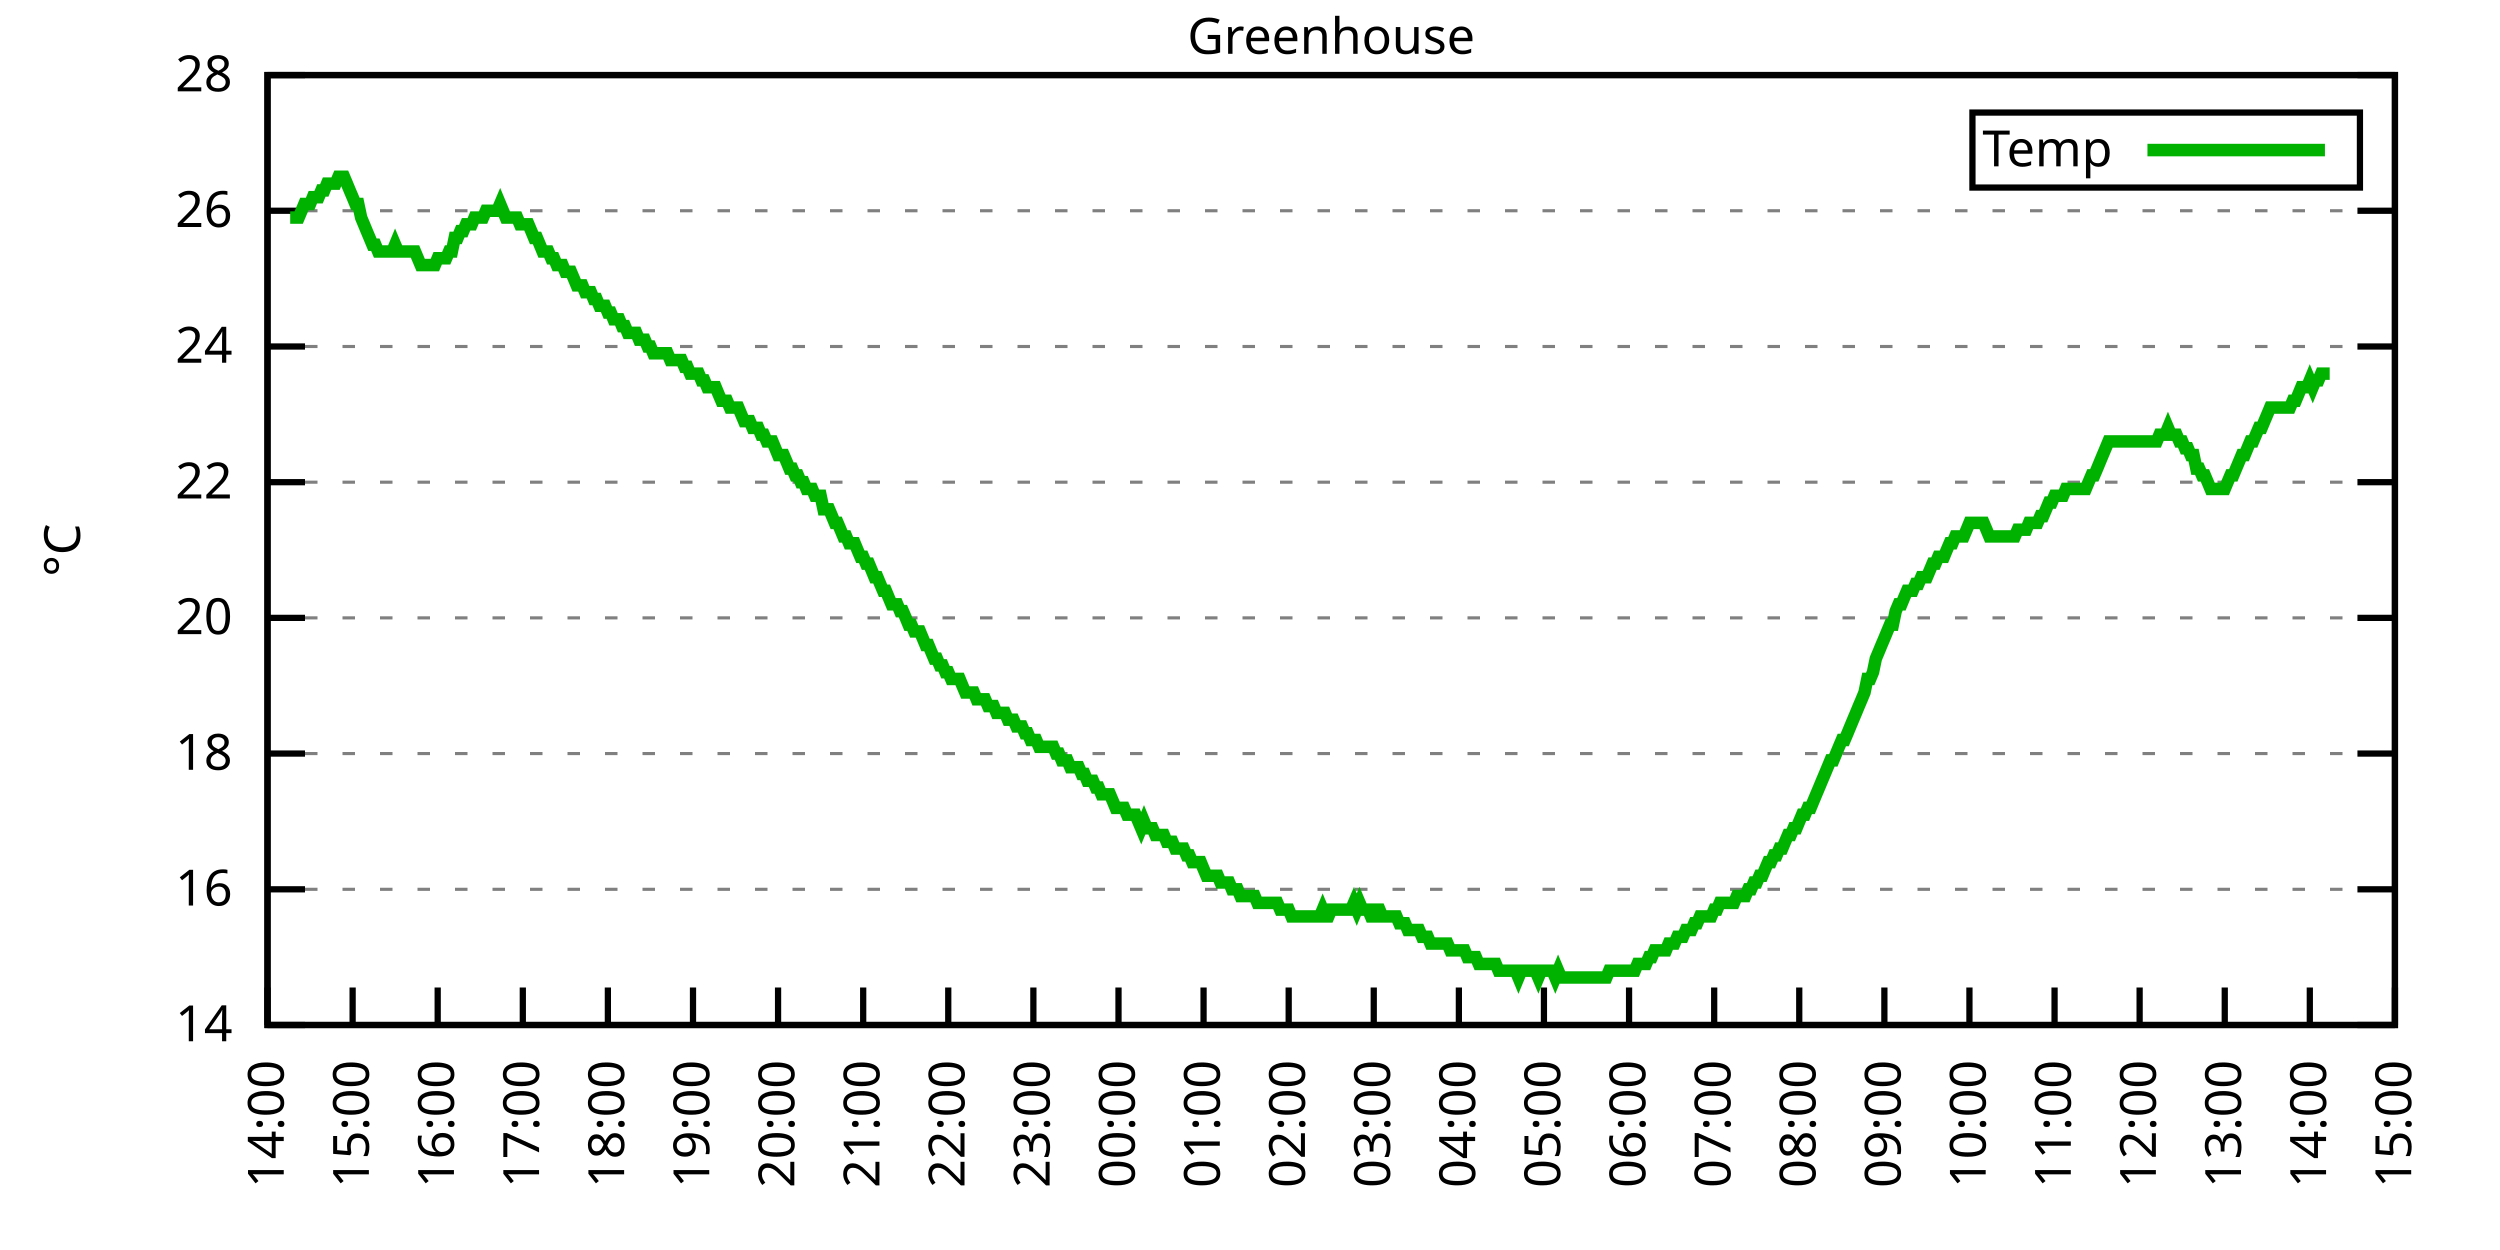
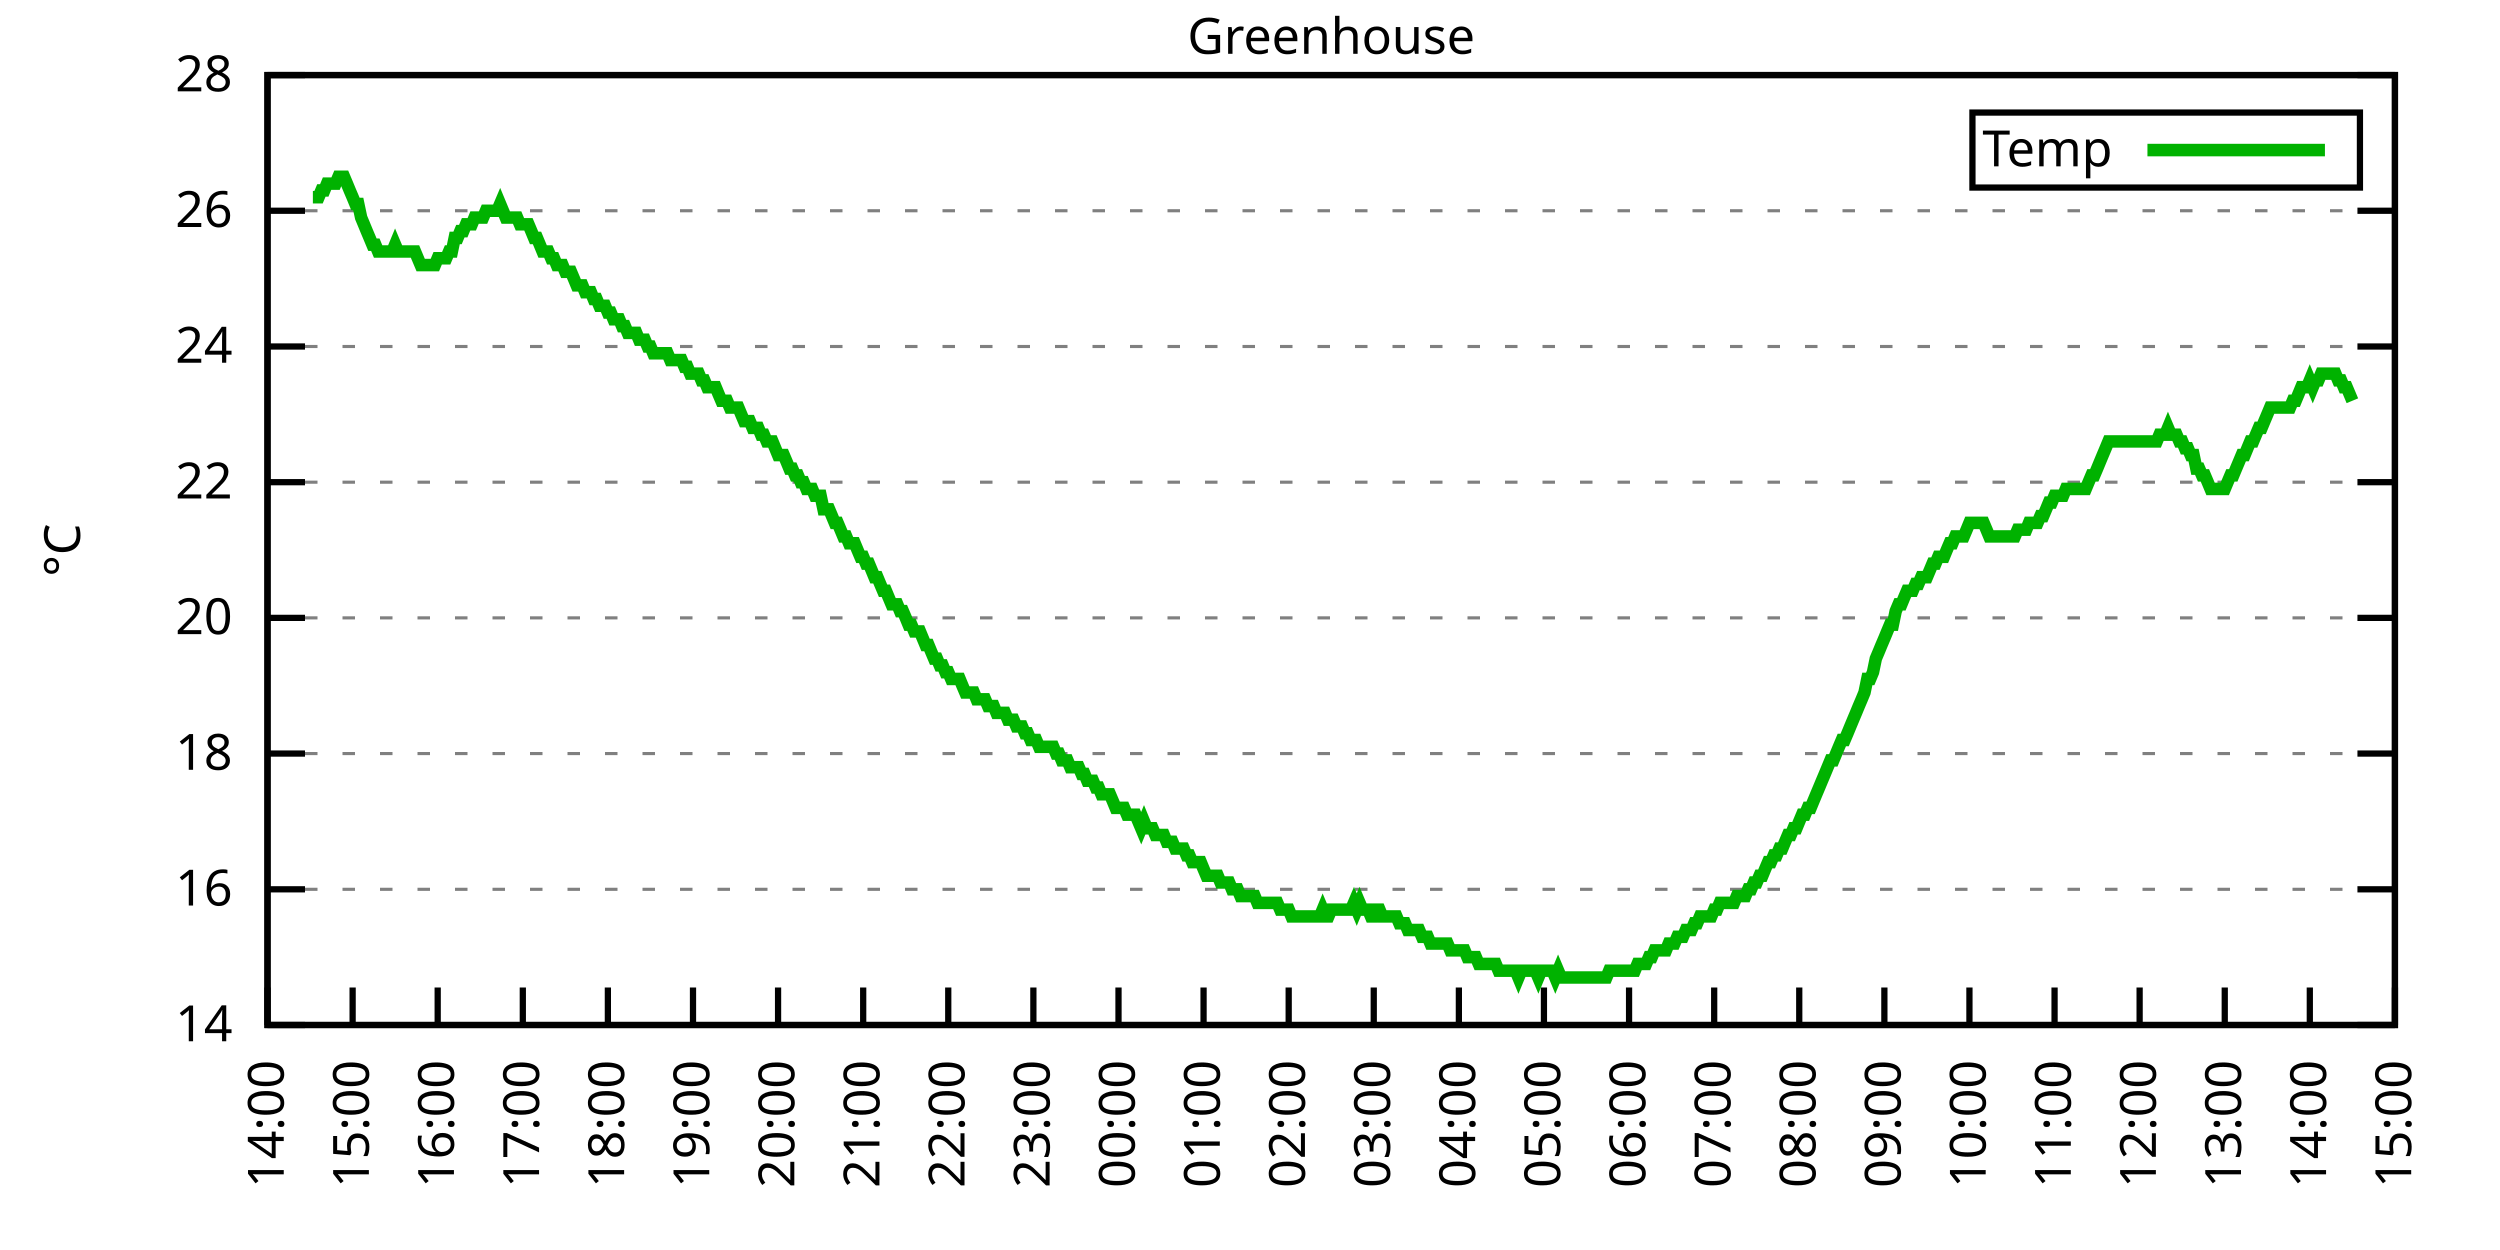
<svg xmlns="http://www.w3.org/2000/svg" xmlns:xlink="http://www.w3.org/1999/xlink" width="400" height="200" viewBox="0 0 400 200">
  <g id="gnuplot_canvas">
    <rect x="0" y="0" width="400" height="200" fill="none" />
    <defs>
      <circle id="gpDot" r="0.5" stroke-width="0.5" stroke="currentColor" />
      <path id="gpPt0" stroke-width="0.333" stroke="currentColor" d="M-1,0 h2 M0,-1 v2" />
      <path id="gpPt1" stroke-width="0.333" stroke="currentColor" d="M-1,-1 L1,1 M1,-1 L-1,1" />
      <path id="gpPt2" stroke-width="0.333" stroke="currentColor" d="M-1,0 L1,0 M0,-1 L0,1 M-1,-1 L1,1 M-1,1 L1,-1" />
      <rect id="gpPt3" stroke-width="0.333" stroke="currentColor" x="-1" y="-1" width="2" height="2" />
      <rect id="gpPt4" stroke-width="0.333" stroke="currentColor" fill="currentColor" x="-1" y="-1" width="2" height="2" />
      <circle id="gpPt5" stroke-width="0.333" stroke="currentColor" cx="0" cy="0" r="1" />
      <use xlink:href="#gpPt5" id="gpPt6" fill="currentColor" stroke="none" />
      <path id="gpPt7" stroke-width="0.333" stroke="currentColor" d="M0,-1.33 L-1.33,0.67 L1.33,0.67 z" />
      <use xlink:href="#gpPt7" id="gpPt8" fill="currentColor" stroke="none" />
      <use xlink:href="#gpPt7" id="gpPt9" stroke="currentColor" transform="rotate(180)" />
      <use xlink:href="#gpPt9" id="gpPt10" fill="currentColor" stroke="none" />
      <use xlink:href="#gpPt3" id="gpPt11" stroke="currentColor" transform="rotate(45)" />
      <use xlink:href="#gpPt11" id="gpPt12" fill="currentColor" stroke="none" />
      <path id="gpPt13" stroke-width="0.333" stroke="currentColor" d="M0,1.330 L1.265,0.411 L0.782,-1.067 L-0.782,-1.076 L-1.265,0.411 z" />
      <use xlink:href="#gpPt13" id="gpPt14" fill="currentColor" stroke="none" />
      <filter id="textbox" filterUnits="objectBoundingBox" x="0" y="0" height="1" width="1">
        <feFlood flood-color="white" flood-opacity="1" result="bgnd" />
        <feComposite in="SourceGraphic" in2="bgnd" operator="atop" />
      </filter>
      <filter id="greybox" filterUnits="objectBoundingBox" x="0" y="0" height="1" width="1">
        <feFlood flood-color="lightgrey" flood-opacity="1" result="grey" />
        <feComposite in="SourceGraphic" in2="grey" operator="atop" />
      </filter>
    </defs>
    <g fill="none" color="white" stroke="currentColor" stroke-width="1.00" stroke-linecap="butt" stroke-linejoin="miter">
</g>
    <g fill="none" color="black" stroke="currentColor" stroke-width="1.00" stroke-linecap="butt" stroke-linejoin="miter">
      <g stroke="none" shape-rendering="crispEdges">
        <polygon fill="rgb(255, 255, 255)" points="42.80,164.00 383.18,164.00 383.18,12.02 42.80,12.02 " />
      </g>
    </g>
    <g fill="none" color="black" stroke="currentColor" stroke-width="1.00" stroke-linecap="butt" stroke-linejoin="miter">
</g>
    <g fill="none" color="black" stroke="black" stroke-width="0.50" stroke-linecap="butt" stroke-linejoin="miter">
</g>
    <g fill="none" color="gray" stroke="currentColor" stroke-width="0.50" stroke-linecap="butt" stroke-linejoin="miter">
      <path stroke="gray" stroke-dasharray="2,4" class="gridline" d="M42.80,164.00 L383.19,164.00  " />
    </g>
    <g fill="none" color="gray" stroke="gray" stroke-width="1.00" stroke-linecap="butt" stroke-linejoin="miter">
</g>
    <g fill="none" color="black" stroke="currentColor" stroke-width="1.00" stroke-linecap="butt" stroke-linejoin="miter">
      <path stroke="black" d="M42.80,164.00 L48.80,164.00 M383.19,164.00 L377.19,164.00  " />
      <g transform="translate(37.20,166.60)" stroke="none" fill="black" font-family="Sans" font-size="8.00" text-anchor="end">
        <text>
          <tspan font-family="Sans"> 14</tspan>
        </text>
      </g>
    </g>
    <g fill="none" color="black" stroke="currentColor" stroke-width="1.00" stroke-linecap="butt" stroke-linejoin="miter">
</g>
    <g fill="none" color="black" stroke="black" stroke-width="0.50" stroke-linecap="butt" stroke-linejoin="miter">
</g>
    <g fill="none" color="gray" stroke="currentColor" stroke-width="0.50" stroke-linecap="butt" stroke-linejoin="miter">
      <path stroke="gray" stroke-dasharray="2,4" class="gridline" d="M42.80,142.29 L383.19,142.29  " />
    </g>
    <g fill="none" color="gray" stroke="gray" stroke-width="1.00" stroke-linecap="butt" stroke-linejoin="miter">
</g>
    <g fill="none" color="black" stroke="currentColor" stroke-width="1.00" stroke-linecap="butt" stroke-linejoin="miter">
      <path stroke="black" d="M42.80,142.29 L48.80,142.29 M383.19,142.29 L377.19,142.29  " />
      <g transform="translate(37.20,144.89)" stroke="none" fill="black" font-family="Sans" font-size="8.00" text-anchor="end">
        <text>
          <tspan font-family="Sans"> 16</tspan>
        </text>
      </g>
    </g>
    <g fill="none" color="black" stroke="currentColor" stroke-width="1.00" stroke-linecap="butt" stroke-linejoin="miter">
</g>
    <g fill="none" color="black" stroke="black" stroke-width="0.50" stroke-linecap="butt" stroke-linejoin="miter">
</g>
    <g fill="none" color="gray" stroke="currentColor" stroke-width="0.50" stroke-linecap="butt" stroke-linejoin="miter">
      <path stroke="gray" stroke-dasharray="2,4" class="gridline" d="M42.80,120.57 L383.19,120.57  " />
    </g>
    <g fill="none" color="gray" stroke="gray" stroke-width="1.00" stroke-linecap="butt" stroke-linejoin="miter">
</g>
    <g fill="none" color="black" stroke="currentColor" stroke-width="1.00" stroke-linecap="butt" stroke-linejoin="miter">
      <path stroke="black" d="M42.80,120.57 L48.80,120.57 M383.19,120.57 L377.19,120.57  " />
      <g transform="translate(37.20,123.17)" stroke="none" fill="black" font-family="Sans" font-size="8.00" text-anchor="end">
        <text>
          <tspan font-family="Sans"> 18</tspan>
        </text>
      </g>
    </g>
    <g fill="none" color="black" stroke="currentColor" stroke-width="1.00" stroke-linecap="butt" stroke-linejoin="miter">
</g>
    <g fill="none" color="black" stroke="black" stroke-width="0.50" stroke-linecap="butt" stroke-linejoin="miter">
</g>
    <g fill="none" color="gray" stroke="currentColor" stroke-width="0.50" stroke-linecap="butt" stroke-linejoin="miter">
      <path stroke="gray" stroke-dasharray="2,4" class="gridline" d="M42.80,98.86 L383.19,98.86  " />
    </g>
    <g fill="none" color="gray" stroke="gray" stroke-width="1.00" stroke-linecap="butt" stroke-linejoin="miter">
</g>
    <g fill="none" color="black" stroke="currentColor" stroke-width="1.00" stroke-linecap="butt" stroke-linejoin="miter">
      <path stroke="black" d="M42.80,98.86 L48.80,98.86 M383.19,98.86 L377.19,98.86  " />
      <g transform="translate(37.20,101.46)" stroke="none" fill="black" font-family="Sans" font-size="8.00" text-anchor="end">
        <text>
          <tspan font-family="Sans"> 20</tspan>
        </text>
      </g>
    </g>
    <g fill="none" color="black" stroke="currentColor" stroke-width="1.00" stroke-linecap="butt" stroke-linejoin="miter">
</g>
    <g fill="none" color="black" stroke="black" stroke-width="0.50" stroke-linecap="butt" stroke-linejoin="miter">
</g>
    <g fill="none" color="gray" stroke="currentColor" stroke-width="0.50" stroke-linecap="butt" stroke-linejoin="miter">
      <path stroke="gray" stroke-dasharray="2,4" class="gridline" d="M42.80,77.15 L383.19,77.15  " />
    </g>
    <g fill="none" color="gray" stroke="gray" stroke-width="1.00" stroke-linecap="butt" stroke-linejoin="miter">
</g>
    <g fill="none" color="black" stroke="currentColor" stroke-width="1.00" stroke-linecap="butt" stroke-linejoin="miter">
      <path stroke="black" d="M42.80,77.15 L48.80,77.15 M383.19,77.15 L377.19,77.15  " />
      <g transform="translate(37.20,79.75)" stroke="none" fill="black" font-family="Sans" font-size="8.00" text-anchor="end">
        <text>
          <tspan font-family="Sans"> 22</tspan>
        </text>
      </g>
    </g>
    <g fill="none" color="black" stroke="currentColor" stroke-width="1.00" stroke-linecap="butt" stroke-linejoin="miter">
</g>
    <g fill="none" color="black" stroke="black" stroke-width="0.50" stroke-linecap="butt" stroke-linejoin="miter">
</g>
    <g fill="none" color="gray" stroke="currentColor" stroke-width="0.50" stroke-linecap="butt" stroke-linejoin="miter">
      <path stroke="gray" stroke-dasharray="2,4" class="gridline" d="M42.80,55.44 L383.19,55.44  " />
    </g>
    <g fill="none" color="gray" stroke="gray" stroke-width="1.00" stroke-linecap="butt" stroke-linejoin="miter">
</g>
    <g fill="none" color="black" stroke="currentColor" stroke-width="1.00" stroke-linecap="butt" stroke-linejoin="miter">
      <path stroke="black" d="M42.80,55.44 L48.80,55.44 M383.19,55.44 L377.19,55.44  " />
      <g transform="translate(37.20,58.04)" stroke="none" fill="black" font-family="Sans" font-size="8.00" text-anchor="end">
        <text>
          <tspan font-family="Sans"> 24</tspan>
        </text>
      </g>
    </g>
    <g fill="none" color="black" stroke="currentColor" stroke-width="1.00" stroke-linecap="butt" stroke-linejoin="miter">
</g>
    <g fill="none" color="black" stroke="black" stroke-width="0.50" stroke-linecap="butt" stroke-linejoin="miter">
</g>
    <g fill="none" color="gray" stroke="currentColor" stroke-width="0.50" stroke-linecap="butt" stroke-linejoin="miter">
      <path stroke="gray" stroke-dasharray="2,4" class="gridline" d="M42.80,33.72 L383.19,33.72  " />
    </g>
    <g fill="none" color="gray" stroke="gray" stroke-width="1.00" stroke-linecap="butt" stroke-linejoin="miter">
</g>
    <g fill="none" color="black" stroke="currentColor" stroke-width="1.00" stroke-linecap="butt" stroke-linejoin="miter">
      <path stroke="black" d="M42.80,33.72 L48.80,33.72 M383.19,33.72 L377.19,33.72  " />
      <g transform="translate(37.20,36.32)" stroke="none" fill="black" font-family="Sans" font-size="8.00" text-anchor="end">
        <text>
          <tspan font-family="Sans"> 26</tspan>
        </text>
      </g>
    </g>
    <g fill="none" color="black" stroke="currentColor" stroke-width="1.00" stroke-linecap="butt" stroke-linejoin="miter">
</g>
    <g fill="none" color="black" stroke="black" stroke-width="0.50" stroke-linecap="butt" stroke-linejoin="miter">
</g>
    <g fill="none" color="gray" stroke="currentColor" stroke-width="0.50" stroke-linecap="butt" stroke-linejoin="miter">
      <path stroke="gray" stroke-dasharray="2,4" class="gridline" d="M42.80,12.01 L383.19,12.01  " />
    </g>
    <g fill="none" color="gray" stroke="gray" stroke-width="1.00" stroke-linecap="butt" stroke-linejoin="miter">
</g>
    <g fill="none" color="black" stroke="currentColor" stroke-width="1.00" stroke-linecap="butt" stroke-linejoin="miter">
      <path stroke="black" d="M42.80,12.01 L48.80,12.01 M383.19,12.01 L377.19,12.01  " />
      <g transform="translate(37.20,14.61)" stroke="none" fill="black" font-family="Sans" font-size="8.00" text-anchor="end">
        <text>
          <tspan font-family="Sans"> 28</tspan>
        </text>
      </g>
    </g>
    <g fill="none" color="black" stroke="currentColor" stroke-width="1.00" stroke-linecap="butt" stroke-linejoin="miter">
      <path stroke="black" d="M42.80,164.00 L42.80,158.00  " />
      <g transform="translate(45.40,169.60) rotate(270.00)" stroke="none" fill="black" font-family="Sans" font-size="8.00" text-anchor="end">
        <text>
          <tspan font-family="Sans">14:00</tspan>
        </text>
      </g>
    </g>
    <g fill="none" color="black" stroke="currentColor" stroke-width="1.00" stroke-linecap="butt" stroke-linejoin="miter">
      <path stroke="black" d="M56.42,164.00 L56.42,158.00  " />
      <g transform="translate(59.02,169.60) rotate(270.00)" stroke="none" fill="black" font-family="Sans" font-size="8.00" text-anchor="end">
        <text>
          <tspan font-family="Sans">15:00</tspan>
        </text>
      </g>
    </g>
    <g fill="none" color="black" stroke="currentColor" stroke-width="1.00" stroke-linecap="butt" stroke-linejoin="miter">
      <path stroke="black" d="M70.03,164.00 L70.03,158.00  " />
      <g transform="translate(72.63,169.60) rotate(270.00)" stroke="none" fill="black" font-family="Sans" font-size="8.00" text-anchor="end">
        <text>
          <tspan font-family="Sans">16:00</tspan>
        </text>
      </g>
    </g>
    <g fill="none" color="black" stroke="currentColor" stroke-width="1.00" stroke-linecap="butt" stroke-linejoin="miter">
      <path stroke="black" d="M83.65,164.00 L83.65,158.00  " />
      <g transform="translate(86.25,169.60) rotate(270.00)" stroke="none" fill="black" font-family="Sans" font-size="8.00" text-anchor="end">
        <text>
          <tspan font-family="Sans">17:00</tspan>
        </text>
      </g>
    </g>
    <g fill="none" color="black" stroke="currentColor" stroke-width="1.00" stroke-linecap="butt" stroke-linejoin="miter">
      <path stroke="black" d="M97.26,164.00 L97.26,158.00  " />
      <g transform="translate(99.86,169.60) rotate(270.00)" stroke="none" fill="black" font-family="Sans" font-size="8.00" text-anchor="end">
        <text>
          <tspan font-family="Sans">18:00</tspan>
        </text>
      </g>
    </g>
    <g fill="none" color="black" stroke="currentColor" stroke-width="1.00" stroke-linecap="butt" stroke-linejoin="miter">
      <path stroke="black" d="M110.88,164.00 L110.88,158.00  " />
      <g transform="translate(113.48,169.60) rotate(270.00)" stroke="none" fill="black" font-family="Sans" font-size="8.00" text-anchor="end">
        <text>
          <tspan font-family="Sans">19:00</tspan>
        </text>
      </g>
    </g>
    <g fill="none" color="black" stroke="currentColor" stroke-width="1.00" stroke-linecap="butt" stroke-linejoin="miter">
      <path stroke="black" d="M124.49,164.00 L124.49,158.00  " />
      <g transform="translate(127.09,169.60) rotate(270.00)" stroke="none" fill="black" font-family="Sans" font-size="8.00" text-anchor="end">
        <text>
          <tspan font-family="Sans">20:00</tspan>
        </text>
      </g>
    </g>
    <g fill="none" color="black" stroke="currentColor" stroke-width="1.00" stroke-linecap="butt" stroke-linejoin="miter">
      <path stroke="black" d="M138.11,164.00 L138.11,158.00  " />
      <g transform="translate(140.71,169.60) rotate(270.00)" stroke="none" fill="black" font-family="Sans" font-size="8.00" text-anchor="end">
        <text>
          <tspan font-family="Sans">21:00</tspan>
        </text>
      </g>
    </g>
    <g fill="none" color="black" stroke="currentColor" stroke-width="1.00" stroke-linecap="butt" stroke-linejoin="miter">
      <path stroke="black" d="M151.72,164.00 L151.72,158.00  " />
      <g transform="translate(154.32,169.60) rotate(270.00)" stroke="none" fill="black" font-family="Sans" font-size="8.00" text-anchor="end">
        <text>
          <tspan font-family="Sans">22:00</tspan>
        </text>
      </g>
    </g>
    <g fill="none" color="black" stroke="currentColor" stroke-width="1.00" stroke-linecap="butt" stroke-linejoin="miter">
      <path stroke="black" d="M165.34,164.00 L165.34,158.00  " />
      <g transform="translate(167.94,169.60) rotate(270.00)" stroke="none" fill="black" font-family="Sans" font-size="8.00" text-anchor="end">
        <text>
          <tspan font-family="Sans">23:00</tspan>
        </text>
      </g>
    </g>
    <g fill="none" color="black" stroke="currentColor" stroke-width="1.00" stroke-linecap="butt" stroke-linejoin="miter">
      <path stroke="black" d="M178.96,164.00 L178.96,158.00  " />
      <g transform="translate(181.56,169.60) rotate(270.00)" stroke="none" fill="black" font-family="Sans" font-size="8.00" text-anchor="end">
        <text>
          <tspan font-family="Sans">00:00</tspan>
        </text>
      </g>
    </g>
    <g fill="none" color="black" stroke="currentColor" stroke-width="1.00" stroke-linecap="butt" stroke-linejoin="miter">
      <path stroke="black" d="M192.57,164.00 L192.57,158.00  " />
      <g transform="translate(195.17,169.60) rotate(270.00)" stroke="none" fill="black" font-family="Sans" font-size="8.00" text-anchor="end">
        <text>
          <tspan font-family="Sans">01:00</tspan>
        </text>
      </g>
    </g>
    <g fill="none" color="black" stroke="currentColor" stroke-width="1.00" stroke-linecap="butt" stroke-linejoin="miter">
      <path stroke="black" d="M206.19,164.00 L206.19,158.00  " />
      <g transform="translate(208.79,169.60) rotate(270.00)" stroke="none" fill="black" font-family="Sans" font-size="8.00" text-anchor="end">
        <text>
          <tspan font-family="Sans">02:00</tspan>
        </text>
      </g>
    </g>
    <g fill="none" color="black" stroke="currentColor" stroke-width="1.00" stroke-linecap="butt" stroke-linejoin="miter">
      <path stroke="black" d="M219.80,164.00 L219.80,158.00  " />
      <g transform="translate(222.40,169.60) rotate(270.00)" stroke="none" fill="black" font-family="Sans" font-size="8.00" text-anchor="end">
        <text>
          <tspan font-family="Sans">03:00</tspan>
        </text>
      </g>
    </g>
    <g fill="none" color="black" stroke="currentColor" stroke-width="1.00" stroke-linecap="butt" stroke-linejoin="miter">
      <path stroke="black" d="M233.42,164.00 L233.42,158.00  " />
      <g transform="translate(236.02,169.60) rotate(270.00)" stroke="none" fill="black" font-family="Sans" font-size="8.00" text-anchor="end">
        <text>
          <tspan font-family="Sans">04:00</tspan>
        </text>
      </g>
    </g>
    <g fill="none" color="black" stroke="currentColor" stroke-width="1.00" stroke-linecap="butt" stroke-linejoin="miter">
      <path stroke="black" d="M247.03,164.00 L247.03,158.00  " />
      <g transform="translate(249.63,169.60) rotate(270.00)" stroke="none" fill="black" font-family="Sans" font-size="8.00" text-anchor="end">
        <text>
          <tspan font-family="Sans">05:00</tspan>
        </text>
      </g>
    </g>
    <g fill="none" color="black" stroke="currentColor" stroke-width="1.00" stroke-linecap="butt" stroke-linejoin="miter">
      <path stroke="black" d="M260.65,164.00 L260.65,158.00  " />
      <g transform="translate(263.25,169.60) rotate(270.00)" stroke="none" fill="black" font-family="Sans" font-size="8.00" text-anchor="end">
        <text>
          <tspan font-family="Sans">06:00</tspan>
        </text>
      </g>
    </g>
    <g fill="none" color="black" stroke="currentColor" stroke-width="1.00" stroke-linecap="butt" stroke-linejoin="miter">
      <path stroke="black" d="M274.27,164.00 L274.27,158.00  " />
      <g transform="translate(276.87,169.60) rotate(270.00)" stroke="none" fill="black" font-family="Sans" font-size="8.00" text-anchor="end">
        <text>
          <tspan font-family="Sans">07:00</tspan>
        </text>
      </g>
    </g>
    <g fill="none" color="black" stroke="currentColor" stroke-width="1.00" stroke-linecap="butt" stroke-linejoin="miter">
      <path stroke="black" d="M287.88,164.00 L287.88,158.00  " />
      <g transform="translate(290.48,169.60) rotate(270.00)" stroke="none" fill="black" font-family="Sans" font-size="8.00" text-anchor="end">
        <text>
          <tspan font-family="Sans">08:00</tspan>
        </text>
      </g>
    </g>
    <g fill="none" color="black" stroke="currentColor" stroke-width="1.00" stroke-linecap="butt" stroke-linejoin="miter">
      <path stroke="black" d="M301.50,164.00 L301.50,158.00  " />
      <g transform="translate(304.10,169.60) rotate(270.00)" stroke="none" fill="black" font-family="Sans" font-size="8.00" text-anchor="end">
        <text>
          <tspan font-family="Sans">09:00</tspan>
        </text>
      </g>
    </g>
    <g fill="none" color="black" stroke="currentColor" stroke-width="1.00" stroke-linecap="butt" stroke-linejoin="miter">
      <path stroke="black" d="M315.11,164.00 L315.11,158.00  " />
      <g transform="translate(317.71,169.60) rotate(270.00)" stroke="none" fill="black" font-family="Sans" font-size="8.00" text-anchor="end">
        <text>
          <tspan font-family="Sans">10:00</tspan>
        </text>
      </g>
    </g>
    <g fill="none" color="black" stroke="currentColor" stroke-width="1.00" stroke-linecap="butt" stroke-linejoin="miter">
      <path stroke="black" d="M328.73,164.00 L328.73,158.00  " />
      <g transform="translate(331.33,169.60) rotate(270.00)" stroke="none" fill="black" font-family="Sans" font-size="8.00" text-anchor="end">
        <text>
          <tspan font-family="Sans">11:00</tspan>
        </text>
      </g>
    </g>
    <g fill="none" color="black" stroke="currentColor" stroke-width="1.00" stroke-linecap="butt" stroke-linejoin="miter">
      <path stroke="black" d="M342.34,164.00 L342.34,158.00  " />
      <g transform="translate(344.94,169.60) rotate(270.00)" stroke="none" fill="black" font-family="Sans" font-size="8.00" text-anchor="end">
        <text>
          <tspan font-family="Sans">12:00</tspan>
        </text>
      </g>
    </g>
    <g fill="none" color="black" stroke="currentColor" stroke-width="1.00" stroke-linecap="butt" stroke-linejoin="miter">
      <path stroke="black" d="M355.96,164.00 L355.96,158.00  " />
      <g transform="translate(358.56,169.60) rotate(270.00)" stroke="none" fill="black" font-family="Sans" font-size="8.00" text-anchor="end">
        <text>
          <tspan font-family="Sans">13:00</tspan>
        </text>
      </g>
    </g>
    <g fill="none" color="black" stroke="currentColor" stroke-width="1.00" stroke-linecap="butt" stroke-linejoin="miter">
      <path stroke="black" d="M369.57,164.00 L369.57,158.00  " />
      <g transform="translate(372.17,169.60) rotate(270.00)" stroke="none" fill="black" font-family="Sans" font-size="8.00" text-anchor="end">
        <text>
          <tspan font-family="Sans">14:00</tspan>
        </text>
      </g>
    </g>
    <g fill="none" color="black" stroke="currentColor" stroke-width="1.00" stroke-linecap="butt" stroke-linejoin="miter">
      <path stroke="black" d="M383.19,164.00 L383.19,158.00  " />
      <g transform="translate(385.79,169.60) rotate(270.00)" stroke="none" fill="black" font-family="Sans" font-size="8.00" text-anchor="end">
        <text>
          <tspan font-family="Sans">15:00</tspan>
        </text>
      </g>
    </g>
    <g fill="none" color="black" stroke="currentColor" stroke-width="1.00" stroke-linecap="butt" stroke-linejoin="miter">
</g>
    <g fill="none" color="black" stroke="currentColor" stroke-width="1.00" stroke-linecap="butt" stroke-linejoin="miter">
      <path stroke="black" d="M42.80,12.01 L42.80,164.00 L383.19,164.00 L383.19,12.01 L42.80,12.01 Z  " />
    </g>
    <g fill="none" color="black" stroke="currentColor" stroke-width="1.00" stroke-linecap="butt" stroke-linejoin="miter">
</g>
    <g fill="none" color="black" stroke="currentColor" stroke-width="1.00" stroke-linecap="butt" stroke-linejoin="miter">
      <path stroke="black" d="M315.59,30.01 L315.59,18.01 L377.59,18.01 L377.59,30.01 L315.59,30.01 Z  " />
    </g>
    <g id="Greenhouse_plot_1">
      <g fill="none" color="white" stroke="black" stroke-width="2.00" stroke-linecap="butt" stroke-linejoin="miter">
</g>
      <g fill="none" color="black" stroke="currentColor" stroke-width="2.00" stroke-linecap="butt" stroke-linejoin="miter">
        <g transform="translate(337.99,26.61)" stroke="none" fill="black" font-family="Sans" font-size="8.00" text-anchor="end">
          <text>
            <tspan font-family="Sans">Temp</tspan>
          </text>
        </g>
      </g>
      <g fill="none" color="black" stroke="currentColor" stroke-width="2.00" stroke-linecap="butt" stroke-linejoin="miter">
-         <path stroke="rgb(  0, 178,   0)" d="M343.59,24.01 L371.99,24.01 M46.43,34.81 L46.88,34.81 L47.34,34.81 L47.79,34.81 L48.25,33.72 L48.70,32.64   L49.15,32.64 L49.61,32.64 L50.06,31.55 L50.52,31.55 L50.97,31.55 L51.42,30.47 L51.88,30.47 L52.33,29.38   L52.78,29.38 L53.24,29.38 L53.69,29.38 L54.15,28.29 L54.60,28.29 L55.05,28.29 L55.51,29.38 L55.96,30.47   L56.42,31.55 L56.87,32.64 L57.32,32.64 L57.78,34.81 L58.23,35.89 L58.68,36.98 L59.14,38.07 L59.59,39.15   L60.05,39.15 L60.50,40.24 L60.95,40.24 L61.41,40.24 L61.86,40.24 L62.32,40.24 L62.77,40.24 L63.22,39.15   L63.68,40.24 L64.13,40.24 L64.58,40.24 L65.04,40.24 L65.49,40.24 L65.95,40.24 L66.40,40.24 L66.85,41.32   L67.31,42.41 L67.76,42.41 L68.22,42.41 L68.67,42.41 L69.12,42.41 L69.58,42.41 L70.03,41.32 L70.49,41.32   L70.94,41.32 L71.39,41.32 L71.85,40.24 L72.30,40.24 L72.75,38.07 L73.21,38.07 L73.66,36.98 L74.12,36.98   L74.57,35.89 L75.02,35.89 L75.48,35.89 L75.93,34.81 L76.39,34.81 L76.84,34.81 L77.29,34.81 L77.75,33.72   L78.20,33.72 L78.65,33.72 L79.11,33.72 L79.56,33.72 L80.02,32.64 L80.47,33.72 L80.92,34.81 L81.38,34.81   L81.83,34.81 L82.29,34.81 L82.74,34.81 L83.19,35.89 L83.65,35.89 L84.10,35.89 L84.55,35.89 L85.01,36.98   L85.46,38.07 L85.92,38.07 L86.37,39.15 L86.82,40.24 L87.28,40.24 L87.73,40.24 L88.19,41.32 L88.64,41.32   L89.09,42.41 L89.55,42.41 L90.00,42.41 L90.45,43.49 L90.91,43.49 L91.36,43.49 L91.82,44.58 L92.27,45.66   L92.72,45.66 L93.18,45.66 L93.63,46.75 L94.09,46.75 L94.54,46.75 L94.99,47.84 L95.45,47.84 L95.90,48.92   L96.35,48.92 L96.81,48.92 L97.26,50.01 L97.72,50.01 L98.17,51.09 L98.62,51.09 L99.08,51.09 L99.53,52.18   L99.99,52.18 L100.44,53.26 L100.89,53.26 L101.35,53.26 L101.80,53.26 L102.25,54.35 L102.71,54.35 L103.16,54.35   L103.62,55.44 L104.07,55.44 L104.52,56.52 L104.98,56.52 L105.43,56.52 L105.89,56.52 L106.34,56.52 L106.79,56.52   L107.25,57.61 L107.70,57.61 L108.15,57.61 L108.61,57.61 L109.06,57.61 L109.52,58.69 L109.97,58.69 L110.42,59.78   L110.88,59.78 L111.33,59.78 L111.79,59.78 L112.24,60.86 L112.69,60.86 L113.15,61.95 L113.60,61.95 L114.05,61.95   L114.51,61.95 L114.96,63.04 L115.42,64.12 L115.87,64.12 L116.32,64.12 L116.78,65.21 L117.23,65.21 L117.69,65.21   L118.14,65.21 L118.59,66.29 L119.05,67.38 L119.50,67.38 L119.96,67.38 L120.41,68.46 L120.86,68.46 L121.32,68.46   L121.77,69.55 L122.22,69.55 L122.68,70.63 L123.13,70.63 L123.59,70.63 L124.04,71.72 L124.49,72.81 L124.95,72.81   L125.40,72.81 L125.86,73.89 L126.31,74.98 L126.76,74.98 L127.22,76.06 L127.67,76.06 L128.12,77.15 L128.58,77.15   L129.03,78.23 L129.49,78.23 L129.94,78.23 L130.39,79.32 L130.85,79.32 L131.30,79.32 L131.76,81.49 L132.21,81.49   L132.66,81.49 L133.12,82.58 L133.57,83.66 L134.02,83.66 L134.48,84.75 L134.93,85.83 L135.39,85.83 L135.84,86.92   L136.29,86.92 L136.75,86.92 L137.20,88.00 L137.66,89.09 L138.11,89.09 L138.56,90.18 L139.02,90.18 L139.47,91.26   L139.92,92.35 L140.38,92.35 L140.83,93.43 L141.29,94.52 L141.74,94.52 L142.19,95.60 L142.65,96.69 L143.10,96.69   L143.56,96.69 L144.01,97.78 L144.46,97.78 L144.92,98.86 L145.37,99.95 L145.82,99.95 L146.28,101.03 L146.73,101.03   L147.19,101.03 L147.64,102.12 L148.09,103.20 L148.55,103.20 L149.00,104.29 L149.46,105.38 L149.91,105.38 L150.36,106.46   L150.82,106.46 L151.27,107.55 L151.72,107.55 L152.18,108.63 L152.63,108.63 L153.09,108.63 L153.54,108.63 L153.99,109.72   L154.45,110.80 L154.90,110.80 L155.36,110.80 L155.81,110.80 L156.26,111.89 L156.72,111.89 L157.17,111.89 L157.62,111.89   L158.08,112.97 L158.53,112.97 L158.99,112.97 L159.44,114.06 L159.89,114.06 L160.35,114.06 L160.80,114.06 L161.26,115.15   L161.71,115.15 L162.16,115.15 L162.62,116.23 L163.07,116.23 L163.52,116.23 L163.98,117.32 L164.43,117.32 L164.89,118.40   L165.34,118.40 L165.79,118.40 L166.25,119.49 L166.70,119.49 L167.16,119.49 L167.61,119.49 L168.06,119.49 L168.52,119.49   L168.97,120.57 L169.43,120.57 L169.88,121.66 L170.33,121.66 L170.79,121.66 L171.24,122.75 L171.69,122.75 L172.15,122.75   L172.60,122.75 L173.06,123.83 L173.51,123.83 L173.96,124.92 L174.42,124.92 L174.87,124.92 L175.33,126.00 L175.78,126.00   L176.23,127.09 L176.69,127.09 L177.14,127.09 L177.59,127.09 L178.05,128.17 L178.50,129.26 L178.96,129.26 L179.41,129.26   L179.86,129.26 L180.32,130.35 L180.77,130.35 L181.23,130.35 L181.68,130.35 L182.13,131.43 L182.59,132.52 L183.04,131.43   L183.49,132.52 L183.95,132.52 L184.40,132.52 L184.86,133.60 L185.31,133.60 L185.76,133.60 L186.22,133.60 L186.67,134.69   L187.13,134.69 L187.58,134.69 L188.03,135.77 L188.49,135.77 L188.94,135.77 L189.39,135.77 L189.85,136.86 L190.30,136.86   L190.76,137.94 L191.21,137.94 L191.66,137.94 L192.12,137.94 L192.57,139.03 L193.03,140.12 L193.48,140.12 L193.93,140.12   L194.39,140.12 L194.84,140.12 L195.29,141.20 L195.75,141.20 L196.20,141.20 L196.66,141.20 L197.11,142.29 L197.56,142.29   L198.02,142.29 L198.47,143.37 L198.93,143.37 L199.38,143.37 L199.83,143.37 L200.29,143.37 L200.74,143.37 L201.19,144.46   L201.65,144.46 L202.10,144.46 L202.56,144.46 L203.01,144.46 L203.46,144.46 L203.92,144.46 L204.37,144.46 L204.83,145.54   L205.28,145.54 L205.73,145.54 L206.19,145.54 L206.64,146.63 L207.09,146.63 L207.55,146.63 L208.00,146.63 L208.46,146.63   L208.91,146.63 L209.36,146.63 L209.82,146.63 L210.27,146.63 L210.73,146.63 L211.18,146.63 L211.63,145.54 L212.09,146.63   L212.54,146.63 L213.00,145.54 L213.45,145.54 L213.90,145.54 L214.36,145.54 L214.81,145.54 L215.26,145.54 L215.72,145.54   L216.17,145.54 L216.63,144.46 L217.08,145.54 L217.53,144.46 L217.99,145.54 L218.44,145.54 L218.90,145.54 L219.35,146.63   L219.80,146.63 L220.26,145.54 L220.71,145.54 L221.16,146.63 L221.62,146.63 L222.07,146.63 L222.53,146.63 L222.98,146.63   L223.43,146.63 L223.89,147.72 L224.34,147.72 L224.80,147.72 L225.25,148.80 L225.70,148.80 L226.16,148.80 L226.61,148.80   L227.06,148.80 L227.52,149.89 L227.97,149.89 L228.43,149.89 L228.88,150.97 L229.33,150.97 L229.79,150.97 L230.24,150.97   L230.70,150.97 L231.15,150.97 L231.60,150.97 L232.06,152.06 L232.51,152.06 L232.96,152.06 L233.42,152.06 L233.87,152.06   L234.33,152.06 L234.78,153.14 L235.23,153.14 L235.69,153.14 L236.14,153.14 L236.60,154.23 L237.05,154.23 L237.50,154.23   L237.96,154.23 L238.41,154.23 L238.86,154.23 L239.32,154.23 L239.77,155.31 L240.23,155.31 L240.68,155.31 L241.13,155.31   L241.59,155.31 L242.04,155.31 L242.50,155.31 L242.95,156.40 L243.40,155.31 L243.86,155.31 L244.31,155.31 L244.76,155.31   L245.22,155.31 L245.67,155.31 L246.13,156.40 L246.58,155.31 L247.03,155.31 L247.49,155.31 L247.94,155.31 L248.40,155.31   L248.85,156.40 L249.30,155.31 L249.76,156.40 L250.21,156.40 L250.66,156.40 L251.12,156.40 L251.57,156.40 L252.03,156.40   L252.48,156.40 L252.93,156.40 L253.39,156.40 L253.84,156.40 L254.30,156.40 L254.75,156.40 L255.20,156.40 L255.66,156.40   L256.11,156.40 L256.56,156.40 L257.02,156.40 L257.47,155.31 L257.93,155.31 L258.38,155.31 L258.83,155.31 L259.29,155.31   L259.74,155.31 L260.20,155.31 L260.65,155.31 L261.10,155.31 L261.56,155.31 L262.01,154.23 L262.47,154.23 L262.92,154.23   L263.37,154.23 L263.83,153.14 L264.28,153.14 L264.73,152.06 L265.19,152.06 L265.64,152.06 L266.10,152.06 L266.55,152.06   L267.00,150.97 L267.46,150.97 L267.91,150.97 L268.37,149.89 L268.82,149.89 L269.27,149.89 L269.73,148.80 L270.18,148.80   L270.63,148.80 L271.09,147.72 L271.54,147.72 L272.00,146.63 L272.45,146.63 L272.90,146.63 L273.36,146.63 L273.81,146.63   L274.27,145.54 L274.72,145.54 L275.17,144.46 L275.63,144.46 L276.08,144.46 L276.53,144.46 L276.99,144.46 L277.44,144.46   L277.90,143.37 L278.35,143.37 L278.80,143.37 L279.26,143.37 L279.71,142.29 L280.17,142.29 L280.62,141.20 L281.07,141.20   L281.53,140.12 L281.98,140.12 L282.43,139.03 L282.89,137.94 L283.34,137.94 L283.80,136.86 L284.25,136.86 L284.70,135.77   L285.16,135.77 L285.61,134.69 L286.07,133.60 L286.52,133.60 L286.97,132.52 L287.43,132.52 L287.88,131.43 L288.33,130.35   L288.79,130.35 L289.24,129.26 L289.70,129.26 L290.15,128.17 L290.60,127.09 L291.06,126.00 L291.51,124.92 L291.97,123.83   L292.42,122.75 L292.87,121.66 L293.33,121.66 L293.78,120.57 L294.23,119.49 L294.69,118.40 L295.14,118.40 L295.60,117.32   L296.05,116.23 L296.50,115.15 L296.96,114.06 L297.41,112.97 L297.87,111.89 L298.32,110.80 L298.77,108.63 L299.23,108.63   L299.68,107.55 L300.13,105.38 L300.59,104.29 L301.04,103.20 L301.50,102.12 L301.95,101.03 L302.40,99.95 L302.86,99.95   L303.31,97.78 L303.77,96.69 L304.22,96.69 L304.67,95.60 L305.13,94.52 L305.58,94.52 L306.03,94.52 L306.49,93.43   L306.94,93.43 L307.40,92.35 L307.85,92.35 L308.30,92.35 L308.76,91.26 L309.21,90.18 L309.67,90.18 L310.12,89.09   L310.57,89.09 L311.03,89.09 L311.48,88.00 L311.94,86.92 L312.39,86.92 L312.84,85.83 L313.30,85.83 L313.75,85.83   L314.20,85.83 L314.66,84.75 L315.11,83.66 L315.57,83.66 L316.02,83.66 L316.47,83.66 L316.93,83.66 L317.38,83.66   L317.84,84.75 L318.29,85.83 L318.74,85.83 L319.20,85.83 L319.65,85.83 L320.10,85.83 L320.56,85.83 L321.01,85.83   L321.47,85.83 L321.92,85.83 L322.37,85.83 L322.83,84.75 L323.28,84.75 L323.74,84.75 L324.19,84.75 L324.64,83.66   L325.10,83.66 L325.55,83.66 L326.00,83.66 L326.46,82.58 L326.91,82.58 L327.37,81.49 L327.82,80.41 L328.27,80.41   L328.73,79.32 L329.18,79.32 L329.64,79.32 L330.09,79.32 L330.54,78.23 L331.00,78.23 L331.45,78.23 L331.90,78.23   L332.36,78.23 L332.81,78.23 L333.27,78.23 L333.72,78.23 L334.17,77.15 L334.63,76.06 L335.08,76.06 L335.54,74.98   L335.99,73.89 L336.44,72.81 L336.90,71.72 L337.35,70.63 L337.80,70.63 L338.26,70.63 L338.71,70.63 L339.17,70.63   L339.62,70.63 L340.07,70.63 L340.53,70.63 L340.98,70.63 L341.44,70.63 L341.89,70.63 L342.34,70.63 L342.80,70.63   L343.25,70.63 L343.70,70.63 L344.16,70.63 L344.61,70.63 L345.07,70.63 L345.52,69.55 L345.97,69.55 L346.43,69.55   L346.88,68.46 L347.34,69.55 L347.79,69.55 L348.24,69.55 L348.70,70.63 L349.15,70.63 L349.60,71.72 L350.06,71.72   L350.51,72.81 L350.97,72.81 L351.42,74.98 L351.87,74.98 L352.33,76.06 L352.78,76.06 L353.24,77.15 L353.69,78.23   L354.14,78.23 L354.60,78.23 L355.05,78.23 L355.50,78.23 L355.96,78.23 L356.41,77.15 L356.87,76.06 L357.32,76.06   L357.77,74.98 L358.23,73.89 L358.68,72.81 L359.14,72.81 L359.59,71.72 L360.04,70.63 L360.50,70.63 L360.95,69.55   L361.41,68.46 L361.86,68.46 L362.31,67.38 L362.77,66.29 L363.22,65.21 L363.67,65.21 L364.13,65.21 L364.58,65.21   L365.04,65.21 L365.49,65.21 L365.94,65.21 L366.40,65.21 L366.85,64.12 L367.31,64.12 L367.76,63.04 L368.21,61.95   L368.67,61.95 L369.12,61.95 L369.57,60.86 L370.03,61.95 L370.48,60.86 L370.94,60.86 L371.39,59.78 L371.84,59.78   L372.30,59.78 L372.75,59.78  " />
+         <path stroke="rgb(  0, 178,   0)" d="M343.59,24.01 L371.99,24.01 M50.06,31.55 L50.52,31.55 L50.97,31.55 L51.42,30.47 L51.88,30.47 L52.33,29.38   L52.78,29.38 L53.24,29.38 L53.69,29.38 L54.15,28.29 L54.60,28.29 L55.05,28.29 L55.51,29.38 L55.96,30.47   L56.42,31.55 L56.87,32.64 L57.32,32.64 L57.78,34.81 L58.23,35.89 L58.68,36.98 L59.14,38.07 L59.59,39.15   L60.05,39.15 L60.50,40.24 L60.95,40.24 L61.41,40.24 L61.86,40.24 L62.32,40.24 L62.77,40.24 L63.22,39.15   L63.68,40.24 L64.13,40.24 L64.58,40.24 L65.04,40.24 L65.49,40.24 L65.95,40.24 L66.40,40.24 L66.85,41.32   L67.31,42.41 L67.76,42.41 L68.22,42.41 L68.67,42.41 L69.12,42.41 L69.58,42.41 L70.03,41.32 L70.49,41.32   L70.94,41.32 L71.39,41.32 L71.85,40.24 L72.30,40.24 L72.75,38.07 L73.21,38.07 L73.66,36.98 L74.12,36.98   L74.57,35.89 L75.02,35.89 L75.48,35.89 L75.93,34.81 L76.39,34.81 L76.84,34.81 L77.29,34.81 L77.75,33.72   L78.20,33.72 L78.65,33.72 L79.11,33.72 L79.56,33.72 L80.02,32.64 L80.47,33.72 L80.92,34.81 L81.38,34.81   L81.83,34.81 L82.29,34.81 L82.74,34.81 L83.19,35.89 L83.65,35.89 L84.10,35.89 L84.55,35.89 L85.01,36.98   L85.46,38.07 L85.92,38.07 L86.37,39.15 L86.82,40.24 L87.28,40.24 L87.73,40.24 L88.19,41.32 L88.64,41.32   L89.09,42.41 L89.55,42.41 L90.00,42.41 L90.45,43.49 L90.91,43.49 L91.36,43.49 L91.82,44.58 L92.27,45.66   L92.72,45.66 L93.18,45.66 L93.63,46.75 L94.09,46.75 L94.54,46.75 L94.99,47.84 L95.45,47.84 L95.90,48.92   L96.35,48.92 L96.81,48.92 L97.26,50.01 L97.72,50.01 L98.17,51.09 L98.62,51.09 L99.08,51.09 L99.53,52.18   L99.99,52.18 L100.44,53.26 L100.89,53.26 L101.35,53.26 L101.80,53.26 L102.25,54.35 L102.71,54.35 L103.16,54.35   L103.62,55.44 L104.07,55.44 L104.52,56.52 L104.98,56.52 L105.43,56.52 L105.89,56.52 L106.34,56.52 L106.79,56.52   L107.25,57.61 L107.70,57.61 L108.15,57.61 L108.61,57.61 L109.06,57.61 L109.52,58.69 L109.97,58.69 L110.42,59.78   L110.88,59.78 L111.33,59.78 L111.79,59.78 L112.24,60.86 L112.69,60.86 L113.15,61.95 L113.60,61.95 L114.05,61.95   L114.51,61.95 L114.96,63.04 L115.42,64.12 L115.87,64.12 L116.32,64.12 L116.78,65.21 L117.23,65.21 L117.69,65.21   L118.14,65.21 L118.59,66.29 L119.05,67.38 L119.50,67.38 L119.96,67.38 L120.41,68.46 L120.86,68.46 L121.32,68.46   L121.77,69.55 L122.22,69.55 L122.68,70.63 L123.13,70.63 L123.59,70.63 L124.04,71.72 L124.49,72.81 L124.95,72.81   L125.40,72.81 L125.86,73.89 L126.31,74.98 L126.76,74.98 L127.22,76.06 L127.67,76.06 L128.12,77.15 L128.58,77.15   L129.03,78.23 L129.49,78.23 L129.94,78.23 L130.39,79.32 L130.85,79.32 L131.30,79.32 L131.76,81.49 L132.21,81.49   L132.66,81.49 L133.12,82.58 L133.57,83.66 L134.02,83.66 L134.48,84.75 L134.93,85.83 L135.39,85.83 L135.84,86.92   L136.29,86.92 L136.75,86.92 L137.20,88.00 L137.66,89.09 L138.11,89.09 L138.56,90.18 L139.02,90.18 L139.47,91.26   L139.92,92.35 L140.38,92.35 L140.83,93.43 L141.29,94.52 L141.74,94.52 L142.19,95.60 L142.65,96.69 L143.10,96.69   L143.56,96.69 L144.01,97.78 L144.46,97.78 L144.92,98.86 L145.37,99.95 L145.82,99.95 L146.28,101.03 L146.73,101.03   L147.19,101.03 L147.64,102.12 L148.09,103.20 L148.55,103.20 L149.00,104.29 L149.46,105.38 L149.91,105.38 L150.36,106.46   L150.82,106.46 L151.27,107.55 L151.72,107.55 L152.18,108.63 L152.63,108.63 L153.09,108.63 L153.54,108.63 L153.99,109.72   L154.45,110.80 L154.90,110.80 L155.36,110.80 L155.81,110.80 L156.26,111.89 L156.72,111.89 L157.17,111.89 L157.62,111.89   L158.08,112.97 L158.53,112.97 L158.99,112.97 L159.44,114.06 L159.89,114.06 L160.35,114.06 L160.80,114.06 L161.26,115.15   L161.71,115.15 L162.16,115.15 L162.62,116.23 L163.07,116.23 L163.52,116.23 L163.98,117.32 L164.43,117.32 L164.89,118.40   L165.34,118.40 L165.79,118.40 L166.25,119.49 L166.70,119.49 L167.16,119.49 L167.61,119.49 L168.06,119.49 L168.52,119.49   L168.97,120.57 L169.43,120.57 L169.88,121.66 L170.33,121.66 L170.79,121.66 L171.24,122.75 L171.69,122.75 L172.15,122.75   L172.60,122.75 L173.06,123.83 L173.51,123.83 L173.96,124.92 L174.42,124.92 L174.87,124.92 L175.33,126.00 L175.78,126.00   L176.23,127.09 L176.69,127.09 L177.14,127.09 L177.59,127.09 L178.05,128.17 L178.50,129.26 L178.96,129.26 L179.41,129.26   L179.86,129.26 L180.32,130.35 L180.77,130.35 L181.23,130.35 L181.68,130.35 L182.13,131.43 L182.59,132.52 L183.04,131.43   L183.49,132.52 L183.95,132.52 L184.40,132.52 L184.86,133.60 L185.31,133.60 L185.76,133.60 L186.22,133.60 L186.67,134.69   L187.13,134.69 L187.58,134.69 L188.03,135.77 L188.49,135.77 L188.94,135.77 L189.39,135.77 L189.85,136.86 L190.30,136.86   L190.76,137.94 L191.21,137.94 L191.66,137.94 L192.12,137.94 L192.57,139.03 L193.03,140.12 L193.48,140.12 L193.93,140.12   L194.39,140.12 L194.84,140.12 L195.29,141.20 L195.75,141.20 L196.20,141.20 L196.66,141.20 L197.11,142.29 L197.56,142.29   L198.02,142.29 L198.47,143.37 L198.93,143.37 L199.38,143.37 L199.83,143.37 L200.29,143.37 L200.74,143.37 L201.19,144.46   L201.65,144.46 L202.10,144.46 L202.56,144.46 L203.01,144.46 L203.46,144.46 L203.92,144.46 L204.37,144.46 L204.83,145.54   L205.28,145.54 L205.73,145.54 L206.19,145.54 L206.64,146.63 L207.09,146.63 L207.55,146.63 L208.00,146.63 L208.46,146.63   L208.91,146.63 L209.36,146.63 L209.82,146.63 L210.27,146.63 L210.73,146.63 L211.18,146.63 L211.63,145.54 L212.09,146.63   L212.54,146.63 L213.00,145.54 L213.45,145.54 L213.90,145.54 L214.36,145.54 L214.81,145.54 L215.26,145.54 L215.72,145.54   L216.17,145.54 L216.63,144.46 L217.08,145.54 L217.53,144.46 L217.99,145.54 L218.44,145.54 L218.90,145.54 L219.35,146.63   L219.80,146.63 L220.26,145.54 L220.71,145.54 L221.16,146.63 L221.62,146.63 L222.07,146.63 L222.53,146.63 L222.98,146.63   L223.43,146.63 L223.89,147.72 L224.34,147.72 L224.80,147.72 L225.25,148.80 L225.70,148.80 L226.16,148.80 L226.61,148.80   L227.06,148.80 L227.52,149.89 L227.97,149.89 L228.43,149.89 L228.88,150.97 L229.33,150.97 L229.79,150.97 L230.24,150.97   L230.70,150.97 L231.15,150.97 L231.60,150.97 L232.06,152.06 L232.51,152.06 L232.96,152.06 L233.42,152.06 L233.87,152.06   L234.33,152.06 L234.78,153.14 L235.23,153.14 L235.69,153.14 L236.14,153.14 L236.60,154.23 L237.05,154.23 L237.50,154.23   L237.96,154.23 L238.41,154.23 L238.86,154.23 L239.32,154.23 L239.77,155.31 L240.23,155.31 L240.68,155.31 L241.13,155.31   L241.59,155.31 L242.04,155.31 L242.50,155.31 L242.95,156.40 L243.40,155.31 L243.86,155.31 L244.31,155.31 L244.76,155.31   L245.22,155.31 L245.67,155.31 L246.13,156.40 L246.58,155.31 L247.03,155.31 L247.49,155.31 L247.94,155.31 L248.40,155.31   L248.85,156.40 L249.30,155.31 L249.76,156.40 L250.21,156.40 L250.66,156.40 L251.12,156.40 L251.57,156.40 L252.03,156.40   L252.48,156.40 L252.93,156.40 L253.39,156.40 L253.84,156.40 L254.30,156.40 L254.75,156.40 L255.20,156.40 L255.66,156.40   L256.11,156.40 L256.56,156.40 L257.02,156.40 L257.47,155.31 L257.93,155.31 L258.38,155.31 L258.83,155.31 L259.29,155.31   L259.74,155.31 L260.20,155.31 L260.65,155.31 L261.10,155.31 L261.56,155.31 L262.01,154.23 L262.47,154.23 L262.92,154.23   L263.37,154.23 L263.83,153.14 L264.28,153.14 L264.73,152.06 L265.19,152.06 L265.64,152.06 L266.10,152.06 L266.55,152.06   L267.00,150.97 L267.46,150.97 L267.91,150.97 L268.37,149.89 L268.82,149.89 L269.27,149.89 L269.73,148.80 L270.18,148.80   L270.63,148.80 L271.09,147.72 L271.54,147.72 L272.00,146.63 L272.45,146.63 L272.90,146.63 L273.36,146.63 L273.81,146.63   L274.27,145.54 L274.72,145.54 L275.17,144.46 L275.63,144.46 L276.08,144.46 L276.53,144.46 L276.99,144.46 L277.44,144.46   L277.90,143.37 L278.35,143.37 L278.80,143.37 L279.26,143.37 L279.71,142.29 L280.17,142.29 L280.62,141.20 L281.07,141.20   L281.53,140.12 L281.98,140.12 L282.43,139.03 L282.89,137.94 L283.34,137.94 L283.80,136.86 L284.25,136.86 L284.70,135.77   L285.16,135.77 L285.61,134.69 L286.07,133.60 L286.52,133.60 L286.97,132.52 L287.43,132.52 L287.88,131.43 L288.33,130.35   L288.79,130.35 L289.24,129.26 L289.70,129.26 L290.15,128.17 L290.60,127.09 L291.06,126.00 L291.51,124.92 L291.97,123.83   L292.42,122.75 L292.87,121.66 L293.33,121.66 L293.78,120.57 L294.23,119.49 L294.69,118.40 L295.14,118.40 L295.60,117.32   L296.05,116.23 L296.50,115.15 L296.96,114.06 L297.41,112.97 L297.87,111.89 L298.32,110.80 L298.77,108.63 L299.23,108.63   L299.68,107.55 L300.13,105.38 L300.59,104.29 L301.04,103.20 L301.50,102.12 L301.95,101.03 L302.40,99.95 L302.86,99.95   L303.31,97.78 L303.77,96.69 L304.22,96.69 L304.67,95.60 L305.13,94.52 L305.58,94.52 L306.03,94.52 L306.49,93.43   L306.94,93.43 L307.40,92.35 L307.85,92.35 L308.30,92.35 L308.76,91.26 L309.21,90.18 L309.67,90.18 L310.12,89.09   L310.57,89.09 L311.03,89.09 L311.48,88.00 L311.94,86.92 L312.39,86.92 L312.84,85.83 L313.30,85.83 L313.75,85.83   L314.20,85.83 L314.66,84.75 L315.11,83.66 L315.57,83.66 L316.02,83.66 L316.47,83.66 L316.93,83.66 L317.38,83.66   L317.84,84.75 L318.29,85.83 L318.74,85.83 L319.20,85.83 L319.65,85.83 L320.10,85.83 L320.56,85.83 L321.01,85.83   L321.47,85.83 L321.92,85.83 L322.37,85.83 L322.83,84.75 L323.28,84.75 L323.74,84.75 L324.19,84.75 L324.64,83.66   L325.10,83.66 L325.55,83.66 L326.00,83.66 L326.46,82.58 L326.91,82.58 L327.37,81.49 L327.82,80.41 L328.27,80.41   L328.73,79.32 L329.18,79.32 L329.64,79.32 L330.09,79.32 L330.54,78.23 L331.00,78.23 L331.45,78.23 L331.90,78.23   L332.36,78.23 L332.81,78.23 L333.27,78.23 L333.72,78.23 L334.17,77.15 L334.63,76.06 L335.08,76.06 L335.54,74.98   L335.99,73.89 L336.44,72.81 L336.90,71.72 L337.35,70.63 L337.80,70.63 L338.26,70.63 L338.71,70.63 L339.17,70.63   L339.62,70.63 L340.07,70.63 L340.53,70.63 L340.98,70.63 L341.44,70.63 L341.89,70.63 L342.34,70.63 L342.80,70.63   L343.25,70.63 L343.70,70.63 L344.16,70.63 L344.61,70.63 L345.07,70.63 L345.52,69.55 L345.97,69.55 L346.43,69.55   L346.88,68.46 L347.34,69.55 L347.79,69.55 L348.24,69.55 L348.70,70.63 L349.15,70.63 L349.60,71.72 L350.06,71.72   L350.51,72.81 L350.97,72.81 L351.42,74.98 L351.87,74.98 L352.33,76.06 L352.78,76.06 L353.24,77.15 L353.69,78.23   L354.14,78.23 L354.60,78.23 L355.05,78.23 L355.50,78.23 L355.96,78.23 L356.41,77.15 L356.87,76.06 L357.32,76.06   L357.77,74.98 L358.23,73.89 L358.68,72.81 L359.14,72.81 L359.59,71.72 L360.04,70.63 L360.50,70.63 L360.95,69.55   L361.41,68.46 L361.86,68.46 L362.31,67.38 L362.77,66.29 L363.22,65.21 L363.67,65.21 L364.13,65.21 L364.58,65.21   L365.04,65.21 L365.49,65.21 L365.94,65.21 L366.40,65.21 L366.85,64.12 L367.31,64.12 L367.76,63.04 L368.21,61.95   L368.67,61.95 L369.12,61.95 L369.57,60.86 L370.03,61.95 L370.48,60.86 L370.94,60.86 L371.39,59.78 L371.84,59.78   L372.30,59.78 L372.75,59.78 L373.21,59.78 L373.66,59.78 L374.11,60.86 L374.57,60.86 L375.02,61.95 L375.47,61.95   L375.93,63.04 L376.38,64.12  " />
      </g>
    </g>
    <g fill="none" color="black" stroke="currentColor" stroke-width="2.00" stroke-linecap="butt" stroke-linejoin="miter">
</g>
    <g fill="none" color="black" stroke="black" stroke-width="1.00" stroke-linecap="butt" stroke-linejoin="miter">
</g>
    <g fill="none" color="black" stroke="currentColor" stroke-width="1.00" stroke-linecap="butt" stroke-linejoin="miter">
      <path stroke="black" d="M42.80,12.01 L42.80,164.00 L383.19,164.00 L383.19,12.01 L42.80,12.01 Z  " />
      <g transform="translate(12.80,88.01) rotate(270.00)" stroke="none" fill="black" font-family="Sans" font-size="8.00" text-anchor="middle">
        <text>
          <tspan font-family="Sans">°C</tspan>
        </text>
      </g>
    </g>
    <g fill="none" color="black" stroke="currentColor" stroke-width="1.00" stroke-linecap="butt" stroke-linejoin="miter">
</g>
    <g fill="none" color="black" stroke="currentColor" stroke-width="1.00" stroke-linecap="butt" stroke-linejoin="miter">
      <g transform="translate(212.99,8.61)" stroke="none" fill="black" font-family="Sans" font-size="8.00" text-anchor="middle">
        <text>
          <tspan font-family="Sans">Greenhouse</tspan>
        </text>
      </g>
    </g>
    <g fill="none" color="black" stroke="currentColor" stroke-width="1.00" stroke-linecap="butt" stroke-linejoin="miter">
</g>
  </g>
</svg>
